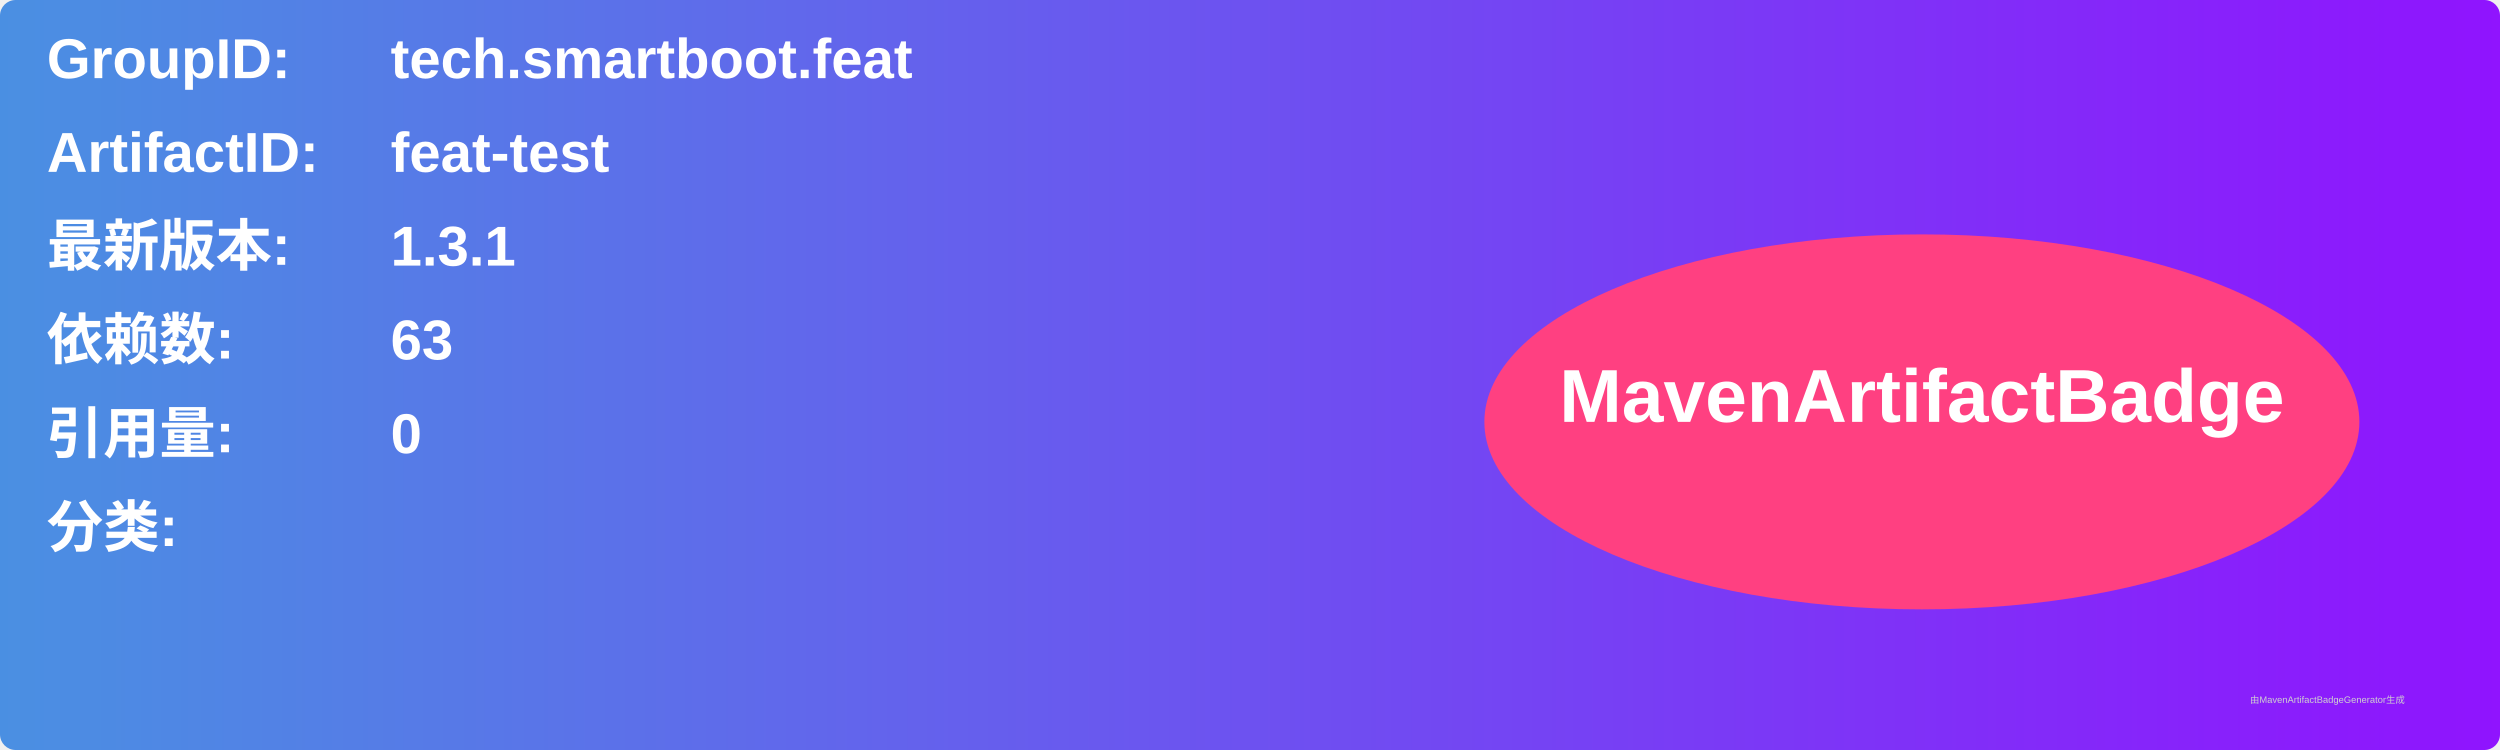
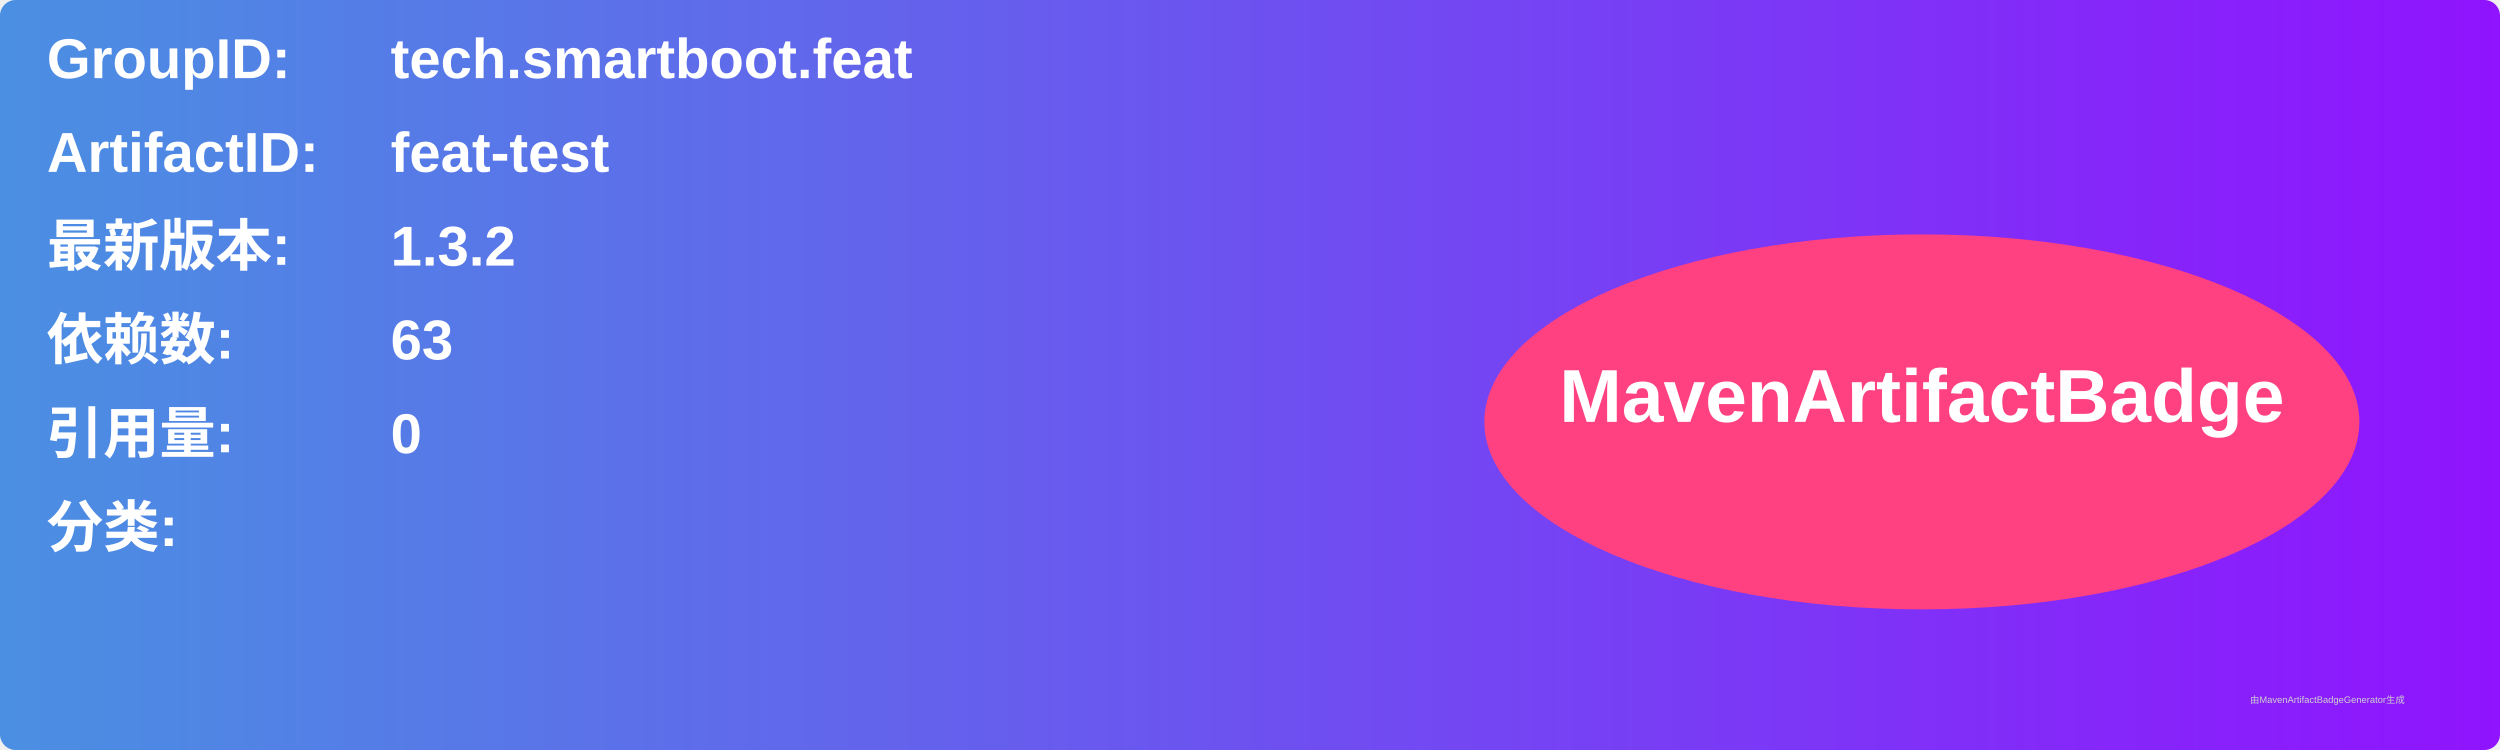
<svg xmlns="http://www.w3.org/2000/svg" width="800" height="240" viewBox="0 0 800 240">
  <linearGradient id="grad" x1="0%" y1="0%" x2="100%" y2="0%">
    <stop offset="0%" stop-color="#4a90e2" />
    <stop offset="100%" stop-color="#9013fe" />
  </linearGradient>
  <rect width="100%" height="100%" rx="5" ry="5" fill="url(#grad)" />
  <g transform="translate(15, 15)">
    <text x="0" y="10" font-family="Arial" font-size="18" fill="white" font-weight="bold" width="260">GroupID:</text>
    <text x="110" y="10" font-family="Arial" font-size="18" fill="white" font-weight="bold" width="460">tech.smartboot.feat</text>
    <text x="0" y="40" font-family="Arial" font-size="18" fill="white" font-weight="bold" width="260">ArtifactID:</text>
    <text x="110" y="40" font-family="Arial" font-size="18" fill="white" font-weight="bold" width="460">feat-test</text>
    <text x="0" y="70" font-family="Arial" font-size="18" fill="white" font-weight="bold">最新版本:</text>
    <text x="110" y="70" font-family="Arial" font-size="18" fill="white" font-weight="bold">
-       <tspan font-weight="bold">1.3.1</tspan>
+       <tspan font-weight="bold">1.3.2</tspan>
    </text>
    <text x="0" y="100" font-family="Arial" font-size="18" fill="white" font-weight="bold">依赖数: </text>
    <text x="110" y="100" font-family="Arial" font-size="18" fill="white">
      <tspan font-weight="bold">63</tspan>
    </text>
    <text x="0" y="130" font-family="Arial" font-size="18" fill="white" font-weight="bold">引用量: </text>
    <text x="110" y="130" font-family="Arial" font-size="18" fill="white">
      <tspan font-weight="bold">0</tspan>
    </text>
    <text x="0" y="160" font-family="Arial" font-size="18" fill="white" font-weight="bold">分类:</text>
    <text x="10" y="190" font-family="Arial" font-size="10" fill="white">
      <tspan font-weight="bold" />
    </text>
    <ellipse cx="600" cy="120" rx="140" ry="60" fill="#ff4081" />
    <text x="600" y="120" text-anchor="middle" font-family="Arial" font-size="24" fill="white" font-weight="bold">MavenArtifactBadge</text>
  </g>
  <text x="720" y="225" font-family="Arial" font-size="3" fill="#d0d0d0">由MavenArtifactBadgeGenerator生成</text>
</svg>
